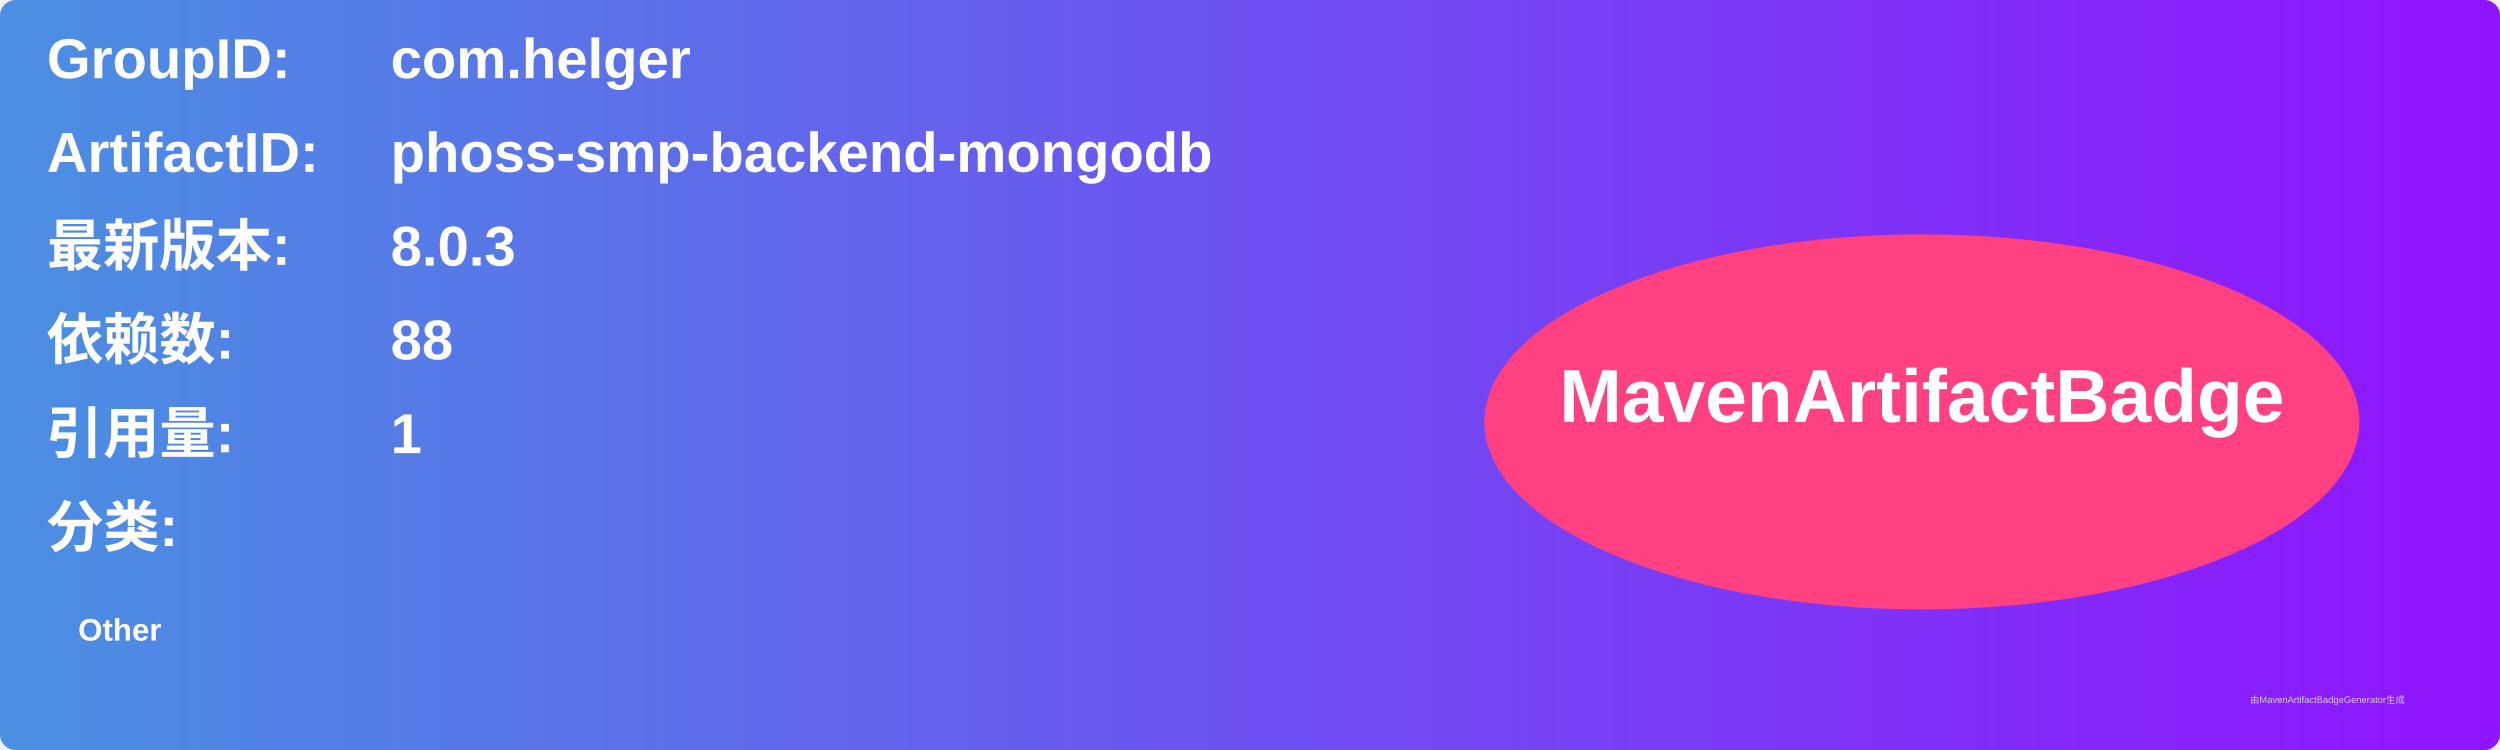
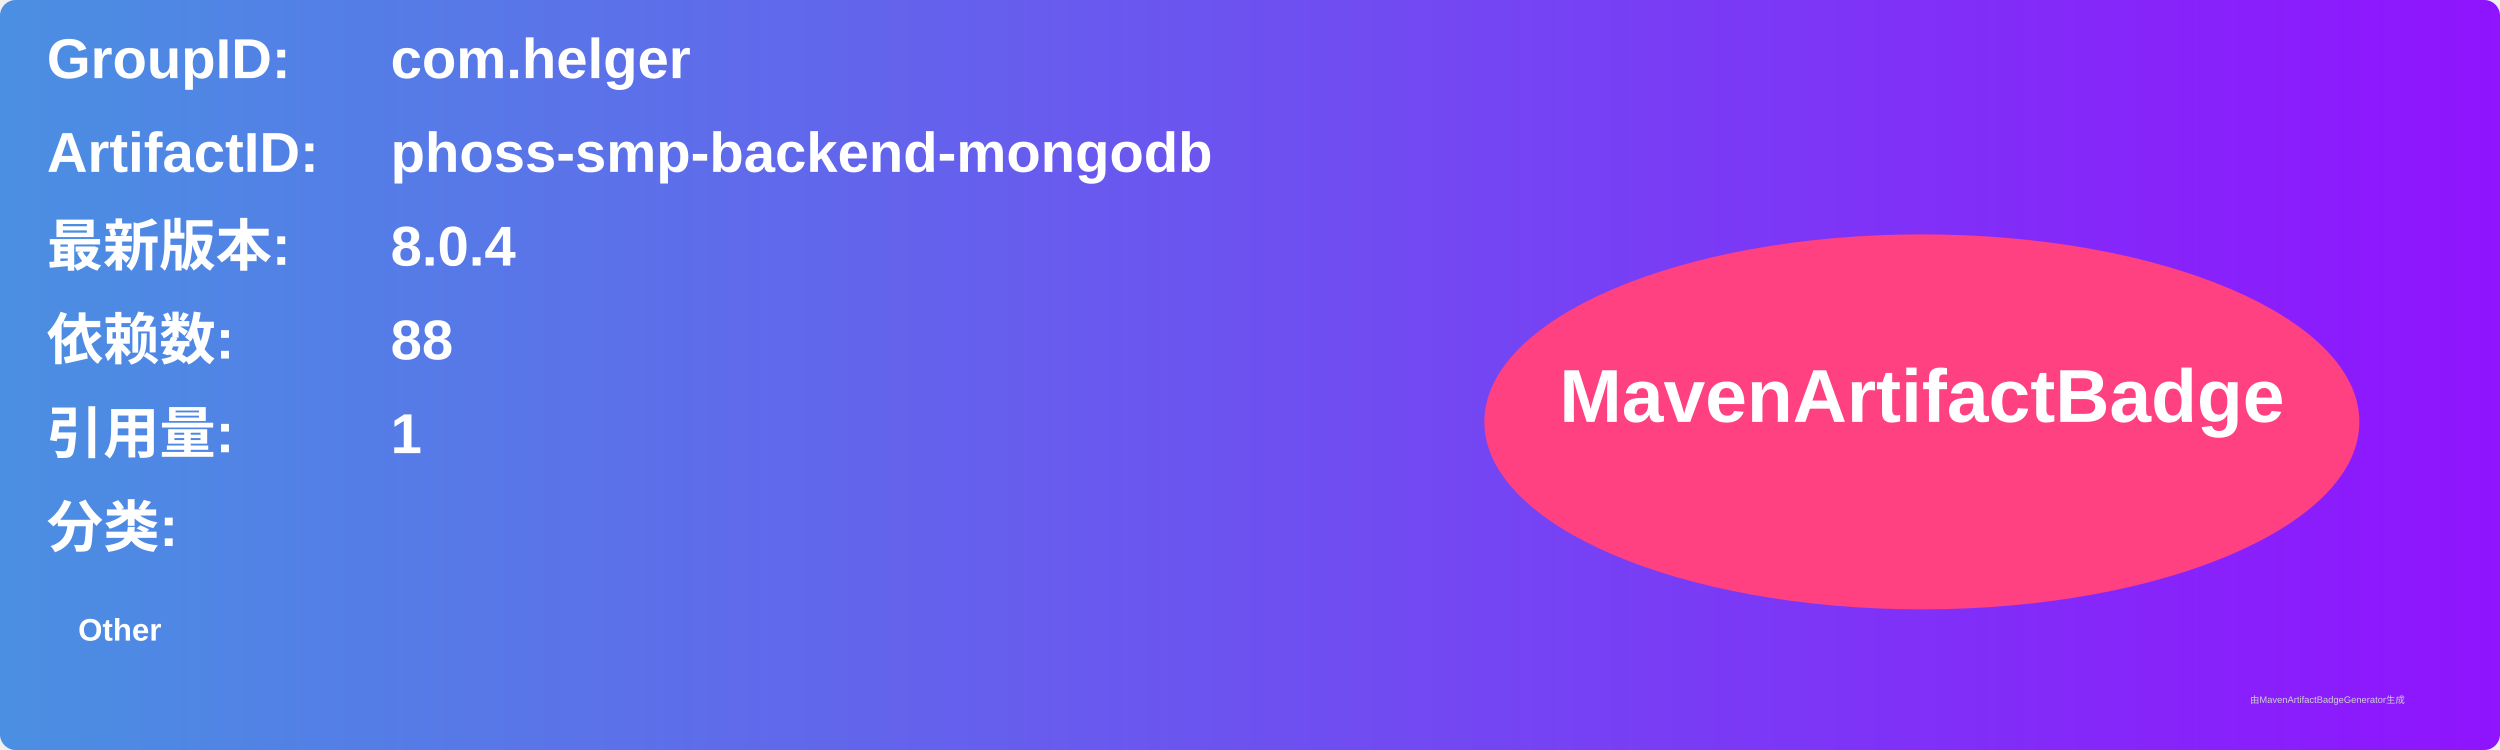
<svg xmlns="http://www.w3.org/2000/svg" width="800" height="240" viewBox="0 0 800 240">
  <linearGradient id="grad" x1="0%" y1="0%" x2="100%" y2="0%">
    <stop offset="0%" stop-color="#4a90e2" />
    <stop offset="100%" stop-color="#9013fe" />
  </linearGradient>
  <rect width="100%" height="100%" rx="5" ry="5" fill="url(#grad)" />
  <g transform="translate(15, 15)">
    <text x="0" y="10" font-family="Arial" font-size="18" fill="white" font-weight="bold" width="260">GroupID:</text>
    <text x="110" y="10" font-family="Arial" font-size="18" fill="white" font-weight="bold" width="460">com.helger</text>
    <text x="0" y="40" font-family="Arial" font-size="18" fill="white" font-weight="bold" width="260">ArtifactID:</text>
    <text x="110" y="40" font-family="Arial" font-size="18" fill="white" font-weight="bold" width="460">phoss-smp-backend-mongodb</text>
    <text x="0" y="70" font-family="Arial" font-size="18" fill="white" font-weight="bold">最新版本:</text>
    <text x="110" y="70" font-family="Arial" font-size="18" fill="white" font-weight="bold">
-       <tspan font-weight="bold">8.0.3</tspan>
+       <tspan font-weight="bold">8.0.4</tspan>
    </text>
    <text x="0" y="100" font-family="Arial" font-size="18" fill="white" font-weight="bold">依赖数: </text>
    <text x="110" y="100" font-family="Arial" font-size="18" fill="white">
      <tspan font-weight="bold">88</tspan>
    </text>
    <text x="0" y="130" font-family="Arial" font-size="18" fill="white" font-weight="bold">引用量: </text>
    <text x="110" y="130" font-family="Arial" font-size="18" fill="white">
      <tspan font-weight="bold">1</tspan>
    </text>
    <text x="0" y="160" font-family="Arial" font-size="18" fill="white" font-weight="bold">分类:</text>
    <text x="10" y="190" font-family="Arial" font-size="10" fill="white">
      <tspan font-weight="bold">Other</tspan>
    </text>
    <ellipse cx="600" cy="120" rx="140" ry="60" fill="#ff4081" />
    <text x="600" y="120" text-anchor="middle" font-family="Arial" font-size="24" fill="white" font-weight="bold">MavenArtifactBadge</text>
  </g>
  <text x="720" y="225" font-family="Arial" font-size="3" fill="#d0d0d0">由MavenArtifactBadgeGenerator生成</text>
</svg>
